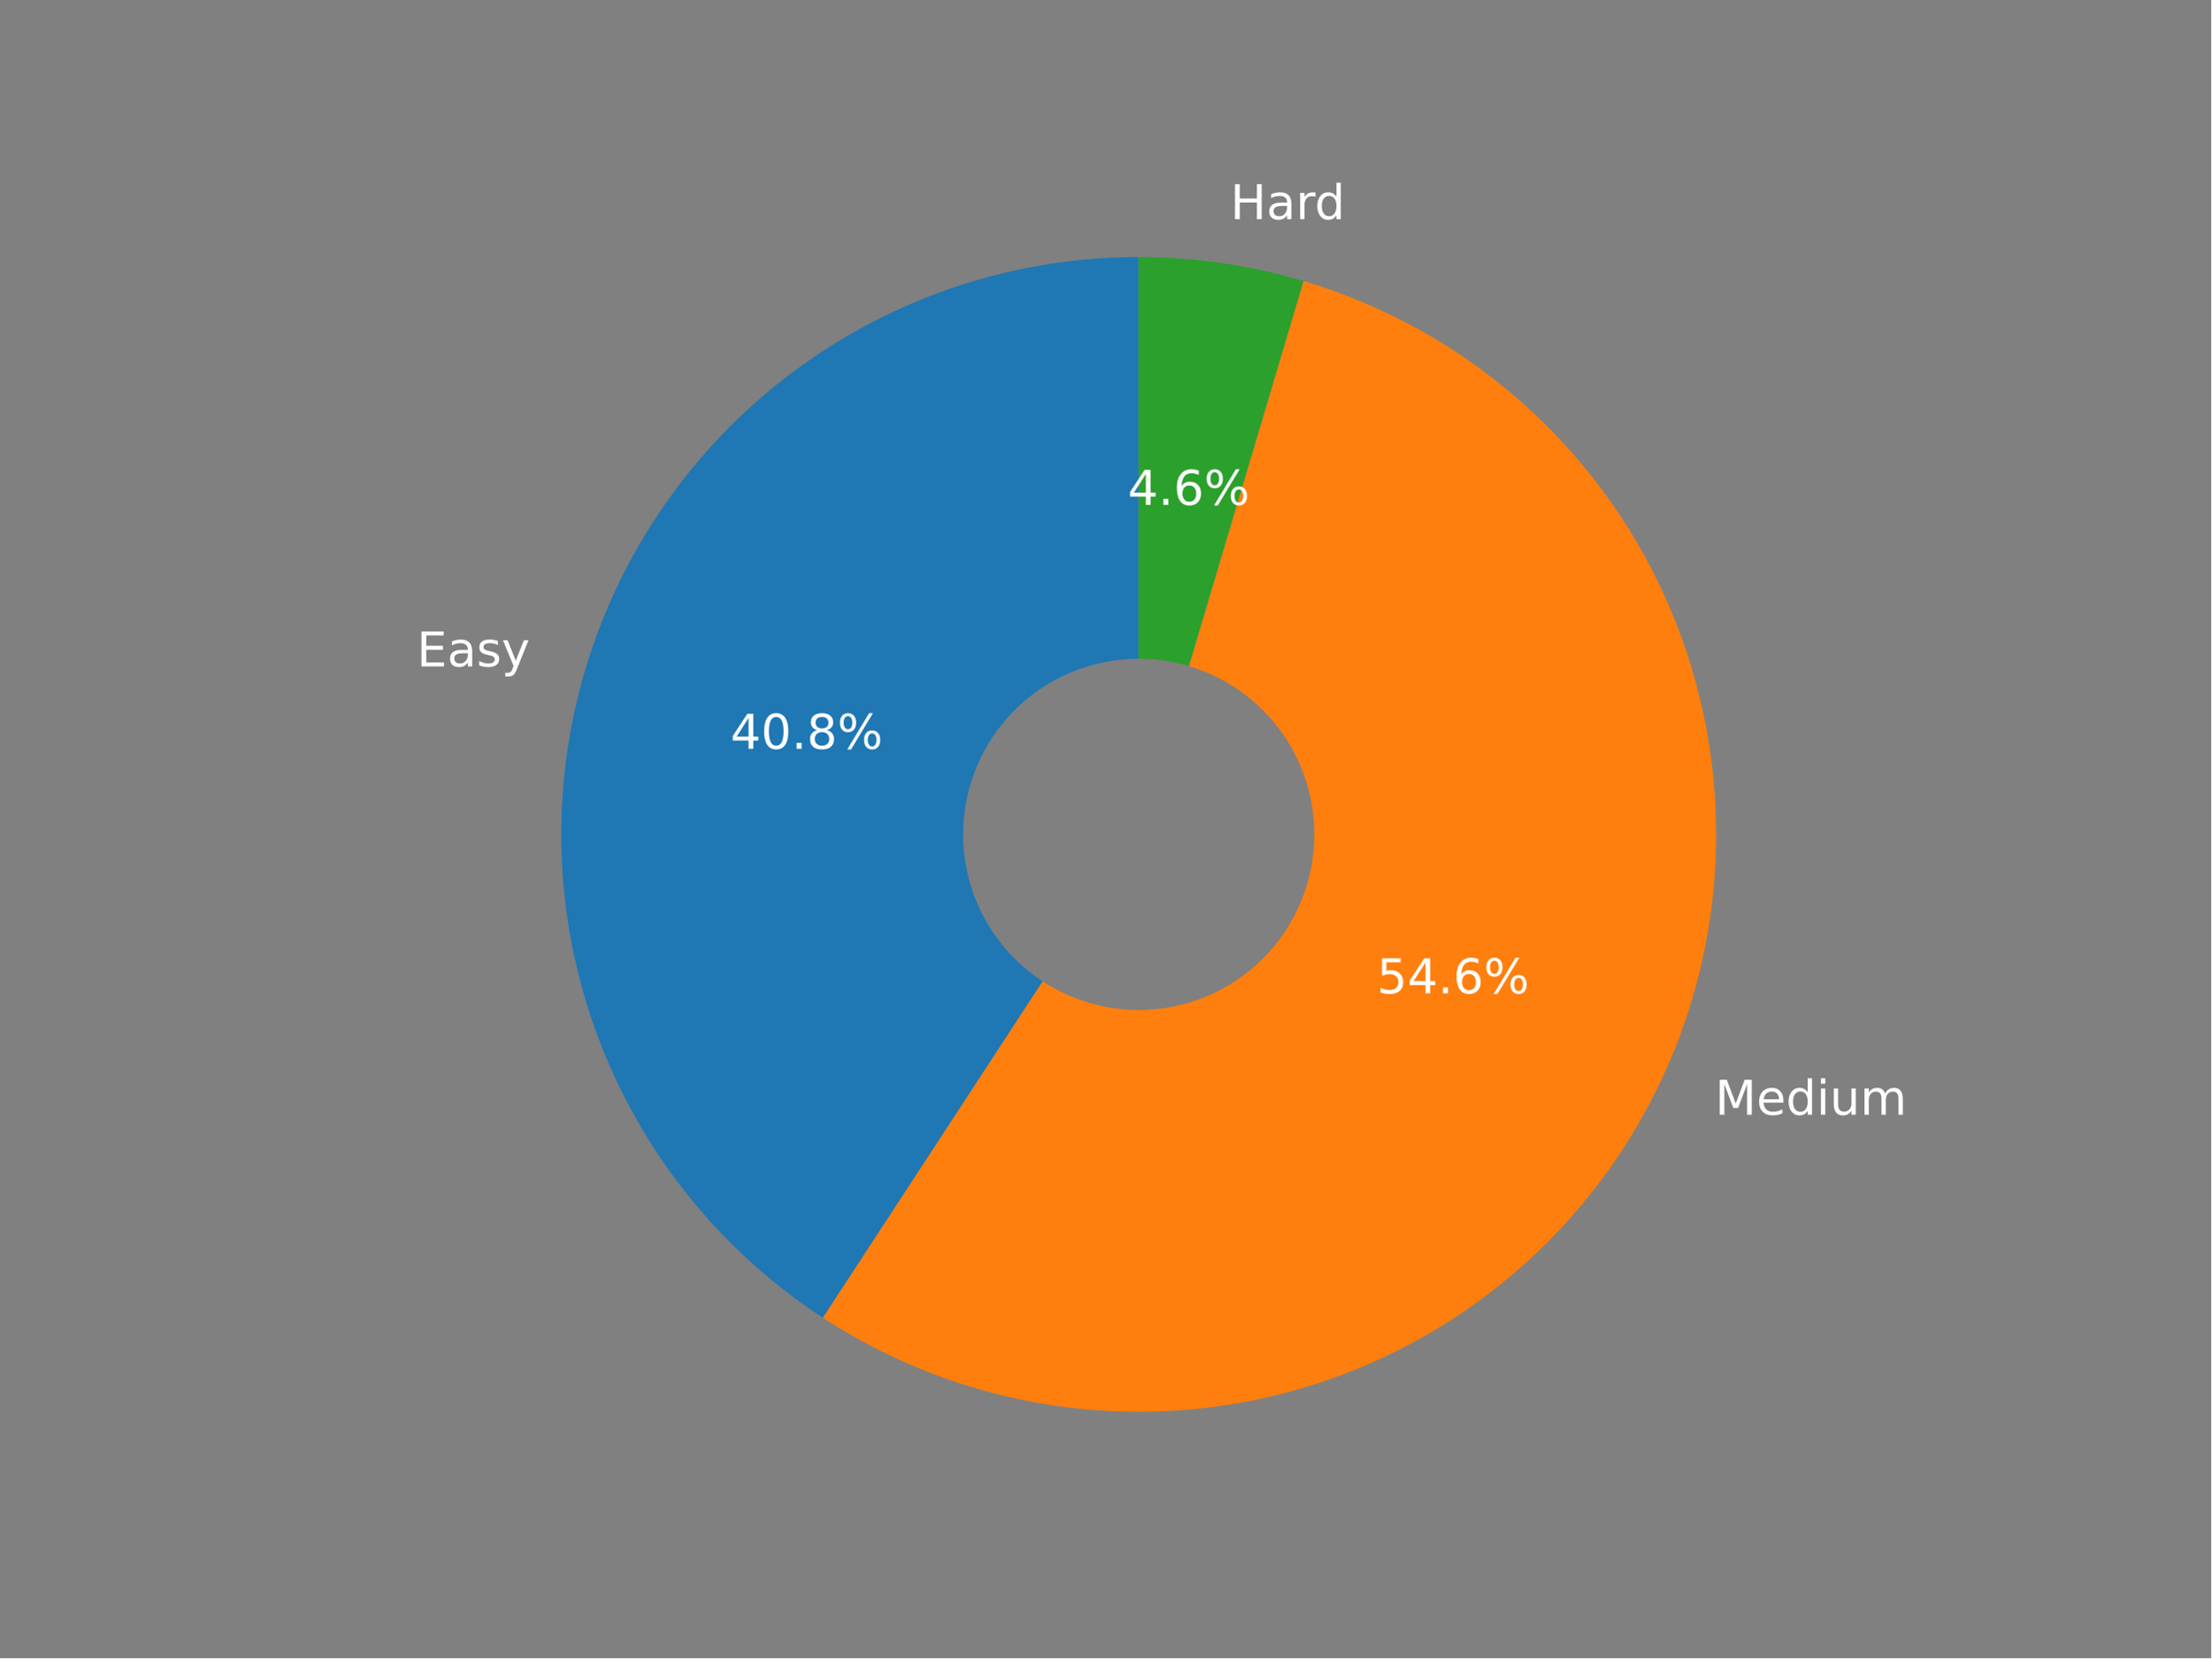
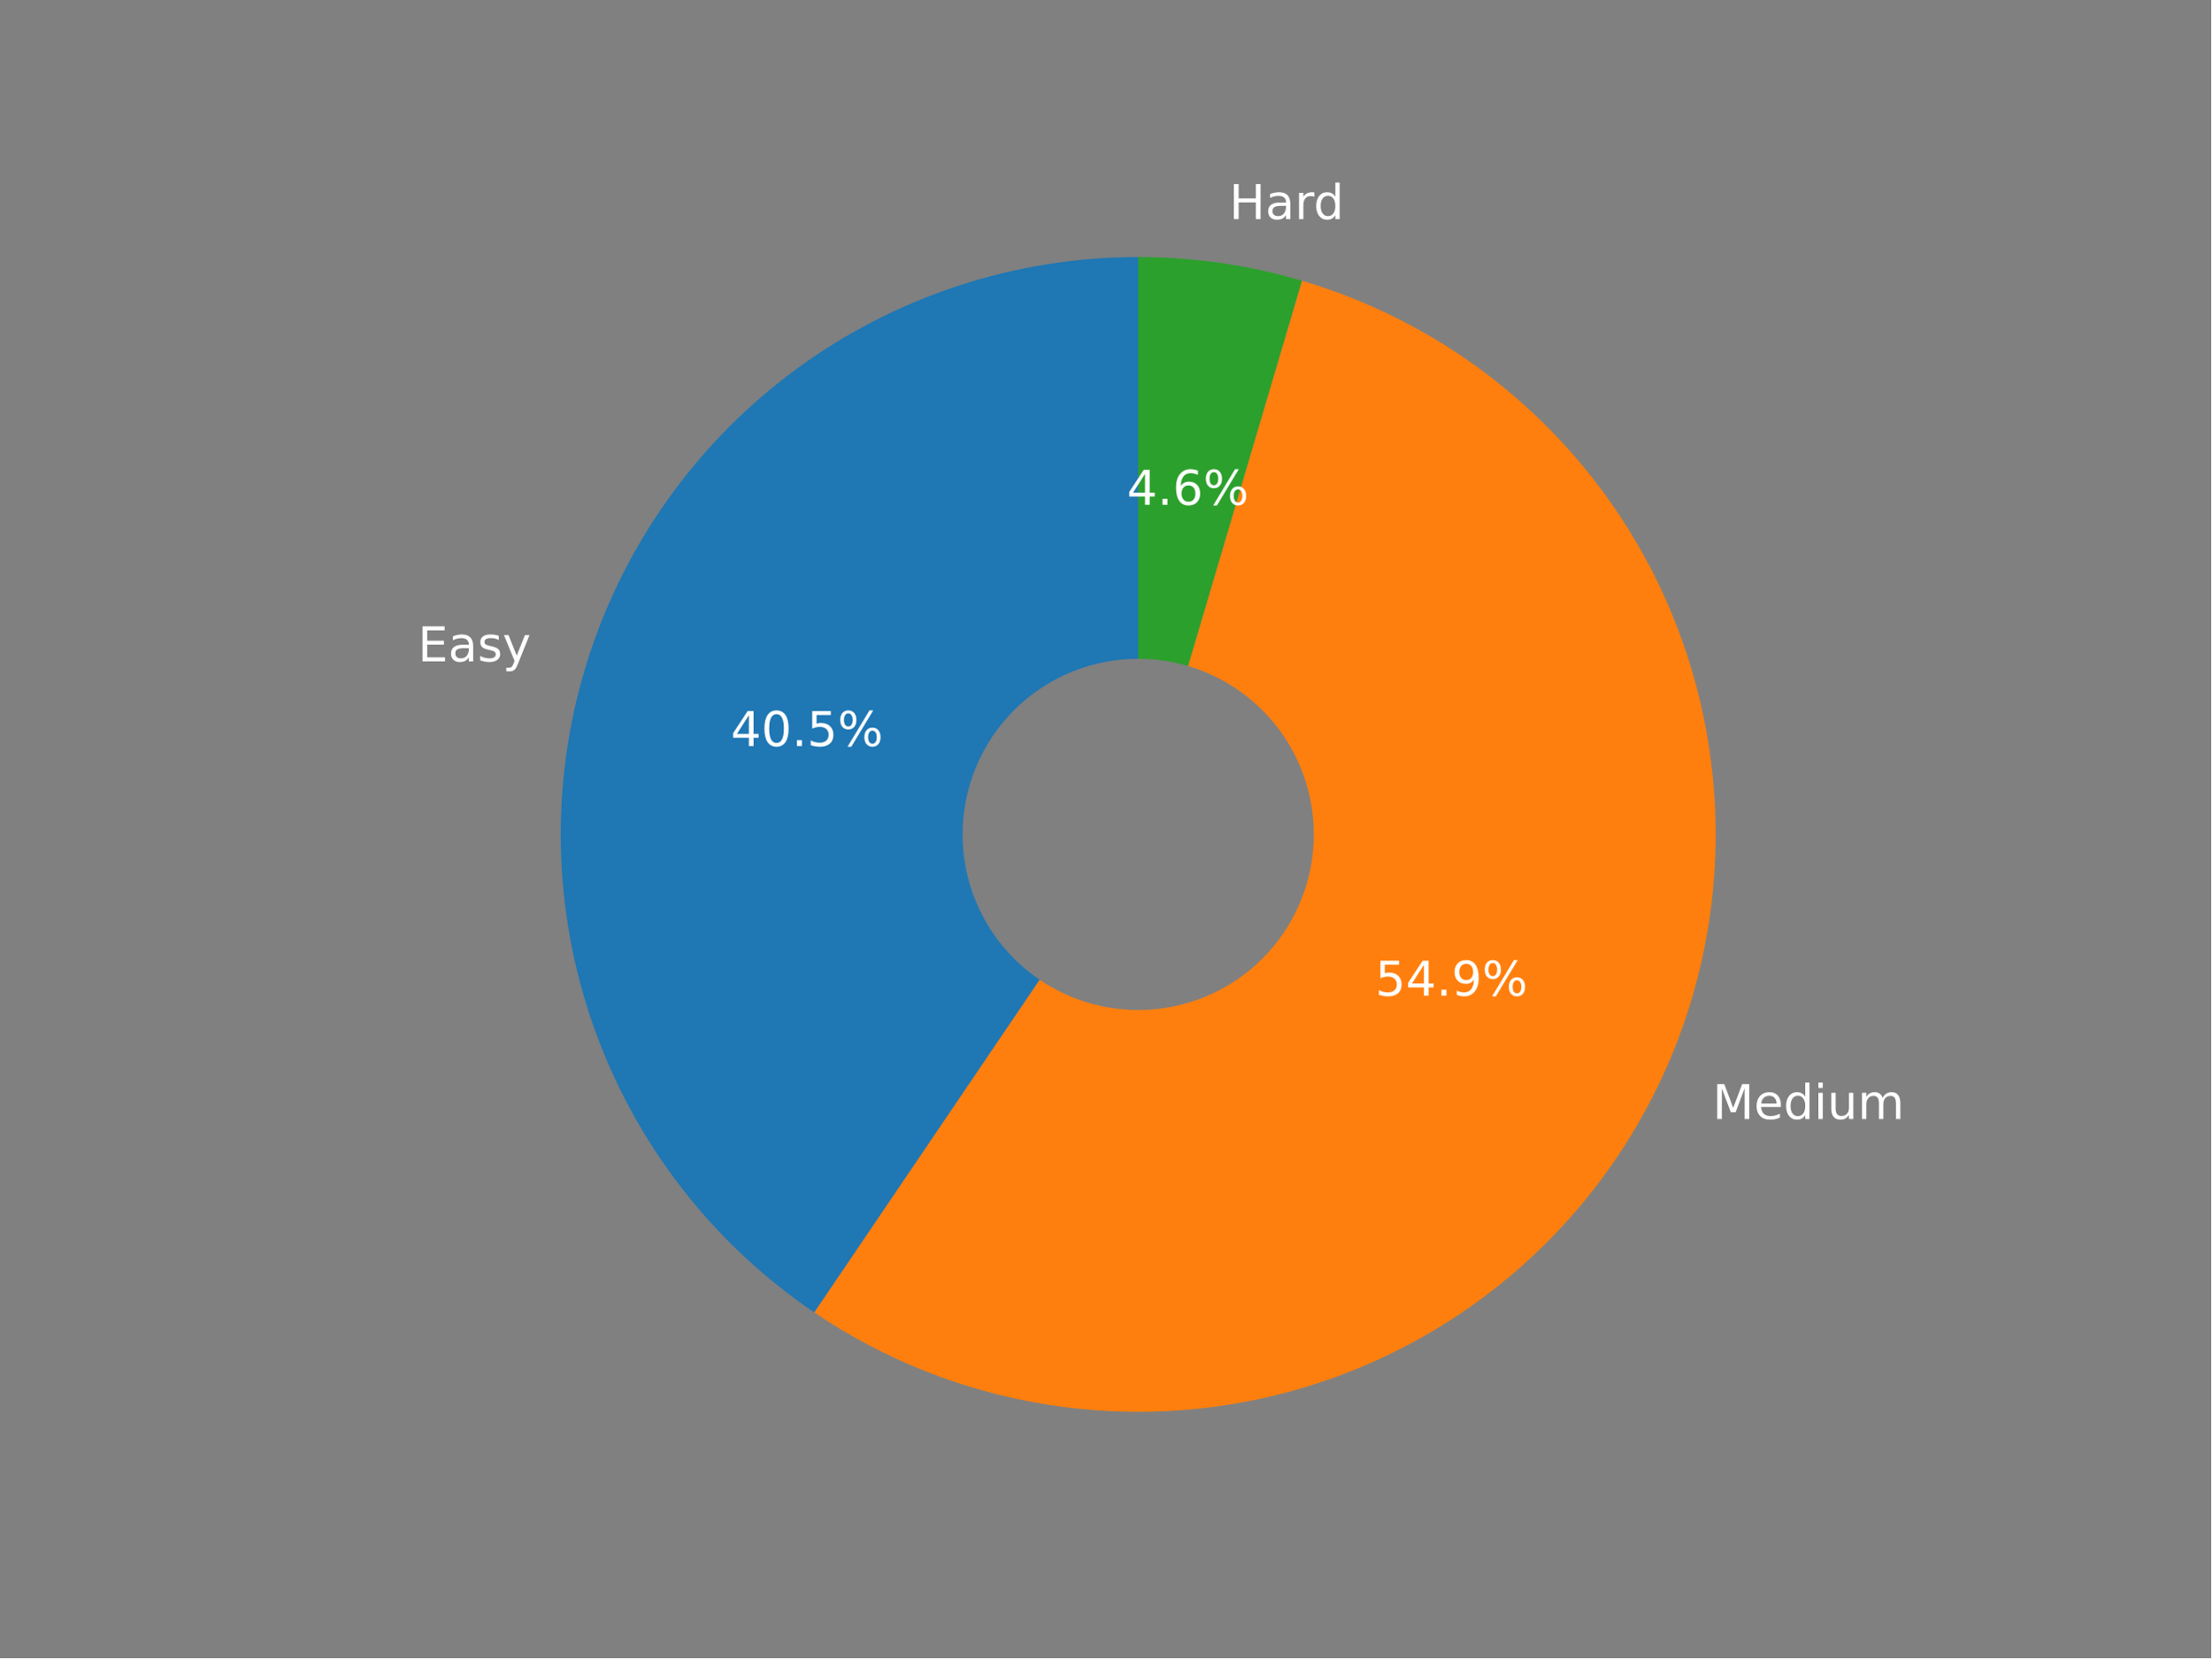
<svg xmlns="http://www.w3.org/2000/svg" xmlns:xlink="http://www.w3.org/1999/xlink" width="460.8pt" height="345.6pt" viewBox="0 0 460.8 345.6" version="1.1">
  <defs>
    <style type="text/css">*{stroke-linejoin: round; stroke-linecap: butt}</style>
  </defs>
  <g id="figure_1">
    <g id="patch_1">
      <path d="M 0 345.6  L 460.8 345.6  L 460.8 0  L 0 0  z " style="fill: #808080" />
    </g>
    <g id="axes_1">
      <g id="patch_2">
-         <path d="M 237.313 53.568  C 211.392 53.568 186.153 61.942 165.374 77.437  C 144.594 92.931 129.366 114.732 121.97 139.574  C 114.574 164.417 115.399 190.997 124.32 215.333  C 133.241 239.67 149.79 260.485 171.49 274.662  L 237.313 173.913  L 237.313 53.568  z " style="fill: #1f77b4" />
+         <path d="M 237.203 53.568  C 211.454 53.568 186.372 61.832 165.666 77.137  C 144.96 92.443 129.702 113.997 122.148 138.613  C 114.594 163.229 115.137 189.632 123.695 213.917  C 132.252 238.203 148.382 259.112 169.7 273.555  L 237.203 173.918  L 237.203 53.568  z " style="fill: #1f77b4" />
      </g>
      <g id="patch_3">
-         <path d="M 171.49 274.662  C 185.948 284.108 202.271 290.332 219.347 292.91  C 236.423 295.488 253.856 294.36 270.458 289.604  C 287.06 284.848 302.445 276.573 315.565 265.344  C 328.686 254.114 339.236 240.191 346.499 224.523  C 353.762 208.854 357.567 191.805 357.656 174.535  C 357.746 157.266 354.116 140.177 347.016 124.435  C 339.916 108.692 329.509 94.661 316.506 83.296  C 303.502 71.932 288.203 63.499 271.652 58.571  L 237.313 173.913  L 171.49 274.662  z " style="fill: #ff7f0e" />
+         <path d="M 169.7 273.555  C 184.076 283.295 200.391 289.809 217.523 292.648  C 234.654 295.488 252.199 294.587 268.949 290.006  C 285.699 285.426 301.261 277.274 314.563 266.112  C 327.865 254.95 338.596 241.04 346.015 225.34  C 353.435 209.639 357.369 192.518 357.547 175.154  C 357.726 157.79 354.144 140.591 347.048 124.742  C 339.952 108.892 329.51 94.765 316.44 83.332  C 303.369 71.9 287.978 63.43 271.325 58.507  L 237.203 173.918  L 169.7 273.555  z " style="fill: #ff7f0e" />
      </g>
      <g id="patch_4">
-         <path d="M 271.652 58.571  C 266.087 56.914 260.409 55.662 254.663 54.825  C 248.918 53.988 243.119 53.568 237.313 53.568  L 237.313 173.913  L 271.652 58.571  z " style="fill: #2ca02c" />
+         <path d="M 271.325 58.507  C 265.794 56.871 260.151 55.635 254.442 54.809  C 248.733 53.983 242.972 53.568 237.203 53.568  L 237.203 173.918  L 271.325 58.507  z " style="fill: #2ca02c" />
      </g>
      <g id="patch_5">
-         <path d="M 237.313 210.017  C 246.887 210.017 256.071 206.213 262.842 199.442  C 269.612 192.672 273.416 183.488 273.416 173.913  C 273.416 164.338 269.612 155.155 262.842 148.384  C 256.071 141.614 246.887 137.81 237.313 137.81  C 227.738 137.81 218.554 141.614 211.784 148.384  C 205.013 155.155 201.209 164.338 201.209 173.913  C 201.209 183.488 205.013 192.672 211.784 199.442  C 218.554 206.213 227.738 210.017 237.313 210.017  z " clip-path="url(#p2bbb566025)" style="fill: #808080; stroke: #808080; stroke-linejoin: miter" />
+         <path d="M 237.203 210.023  C 246.779 210.023 255.963 206.219 262.734 199.448  C 269.504 192.678 273.308 183.493 273.308 173.918  C 273.308 164.343 269.504 155.159 262.734 148.388  C 255.963 141.617 246.779 137.813 237.203 137.813  C 227.628 137.813 218.444 141.617 211.673 148.388  C 204.903 155.159 201.098 164.343 201.098 173.918  C 201.098 183.493 204.903 192.678 211.673 199.448  C 218.444 206.219 227.628 210.023 237.203 210.023  z " clip-path="url(#p501421fa0a)" style="fill: #808080; stroke: #808080; stroke-linejoin: miter" />
      </g>
      <g id="matplotlib.axis_1" />
      <g id="matplotlib.axis_2" />
      <g id="text_1">
-         <g style="fill: #ffffff" transform="translate(86.86127 138.8999)scale(0.1 -0.1)">
+         <g style="fill: #ffffff" transform="translate(87.06756 137.8419)scale(0.1 -0.1)">
          <defs>
            <path id="DejaVuSans-45" d="M 628 4666  L 3578 4666  L 3578 4134  L 1259 4134  L 1259 2753  L 3481 2753  L 3481 2222  L 1259 2222  L 1259 531  L 3634 531  L 3634 0  L 628 0  L 628 4666  z " transform="scale(0.015625)" />
            <path id="DejaVuSans-61" d="M 2194 1759  Q 1497 1759 1228 1600  Q 959 1441 959 1056  Q 959 750 1161 570  Q 1363 391 1709 391  Q 2188 391 2477 730  Q 2766 1069 2766 1631  L 2766 1759  L 2194 1759  z M 3341 1997  L 3341 0  L 2766 0  L 2766 531  Q 2569 213 2275 61  Q 1981 -91 1556 -91  Q 1019 -91 701 211  Q 384 513 384 1019  Q 384 1609 779 1909  Q 1175 2209 1959 2209  L 2766 2209  L 2766 2266  Q 2766 2663 2505 2880  Q 2244 3097 1772 3097  Q 1472 3097 1187 3025  Q 903 2953 641 2809  L 641 3341  Q 956 3463 1253 3523  Q 1550 3584 1831 3584  Q 2591 3584 2966 3190  Q 3341 2797 3341 1997  z " transform="scale(0.015625)" />
            <path id="DejaVuSans-73" d="M 2834 3397  L 2834 2853  Q 2591 2978 2328 3040  Q 2066 3103 1784 3103  Q 1356 3103 1142 2972  Q 928 2841 928 2578  Q 928 2378 1081 2264  Q 1234 2150 1697 2047  L 1894 2003  Q 2506 1872 2764 1633  Q 3022 1394 3022 966  Q 3022 478 2636 193  Q 2250 -91 1575 -91  Q 1294 -91 989 -36  Q 684 19 347 128  L 347 722  Q 666 556 975 473  Q 1284 391 1588 391  Q 1994 391 2212 530  Q 2431 669 2431 922  Q 2431 1156 2273 1281  Q 2116 1406 1581 1522  L 1381 1569  Q 847 1681 609 1914  Q 372 2147 372 2553  Q 372 3047 722 3315  Q 1072 3584 1716 3584  Q 2034 3584 2315 3537  Q 2597 3491 2834 3397  z " transform="scale(0.015625)" />
            <path id="DejaVuSans-79" d="M 2059 -325  Q 1816 -950 1584 -1140  Q 1353 -1331 966 -1331  L 506 -1331  L 506 -850  L 844 -850  Q 1081 -850 1212 -737  Q 1344 -625 1503 -206  L 1606 56  L 191 3500  L 800 3500  L 1894 763  L 2988 3500  L 3597 3500  L 2059 -325  z " transform="scale(0.015625)" />
          </defs>
          <use xlink:href="#DejaVuSans-45" />
          <use xlink:href="#DejaVuSans-61" x="63.184" />
          <use xlink:href="#DejaVuSans-73" x="124.463" />
          <use xlink:href="#DejaVuSans-79" x="176.562" />
        </g>
      </g>
      <g id="text_2">
-         <g style="fill: #ffffff" transform="translate(152.2238 156.0693)scale(0.1 -0.1)">
+         <g style="fill: #ffffff" transform="translate(152.2866 155.4945)scale(0.1 -0.1)">
          <defs>
            <path id="DejaVuSans-34" d="M 2419 4116  L 825 1625  L 2419 1625  L 2419 4116  z M 2253 4666  L 3047 4666  L 3047 1625  L 3713 1625  L 3713 1100  L 3047 1100  L 3047 0  L 2419 0  L 2419 1100  L 313 1100  L 313 1709  L 2253 4666  z " transform="scale(0.015625)" />
            <path id="DejaVuSans-30" d="M 2034 4250  Q 1547 4250 1301 3770  Q 1056 3291 1056 2328  Q 1056 1369 1301 889  Q 1547 409 2034 409  Q 2525 409 2770 889  Q 3016 1369 3016 2328  Q 3016 3291 2770 3770  Q 2525 4250 2034 4250  z M 2034 4750  Q 2819 4750 3233 4129  Q 3647 3509 3647 2328  Q 3647 1150 3233 529  Q 2819 -91 2034 -91  Q 1250 -91 836 529  Q 422 1150 422 2328  Q 422 3509 836 4129  Q 1250 4750 2034 4750  z " transform="scale(0.015625)" />
            <path id="DejaVuSans-2e" d="M 684 794  L 1344 794  L 1344 0  L 684 0  L 684 794  z " transform="scale(0.015625)" />
-             <path id="DejaVuSans-38" d="M 2034 2216  Q 1584 2216 1326 1975  Q 1069 1734 1069 1313  Q 1069 891 1326 650  Q 1584 409 2034 409  Q 2484 409 2743 651  Q 3003 894 3003 1313  Q 3003 1734 2745 1975  Q 2488 2216 2034 2216  z M 1403 2484  Q 997 2584 770 2862  Q 544 3141 544 3541  Q 544 4100 942 4425  Q 1341 4750 2034 4750  Q 2731 4750 3128 4425  Q 3525 4100 3525 3541  Q 3525 3141 3298 2862  Q 3072 2584 2669 2484  Q 3125 2378 3379 2068  Q 3634 1759 3634 1313  Q 3634 634 3220 271  Q 2806 -91 2034 -91  Q 1263 -91 848 271  Q 434 634 434 1313  Q 434 1759 690 2068  Q 947 2378 1403 2484  z M 1172 3481  Q 1172 3119 1398 2916  Q 1625 2713 2034 2713  Q 2441 2713 2670 2916  Q 2900 3119 2900 3481  Q 2900 3844 2670 4047  Q 2441 4250 2034 4250  Q 1625 4250 1398 4047  Q 1172 3844 1172 3481  z " transform="scale(0.015625)" />
+             <path id="DejaVuSans-35" d="M 691 4666  L 3169 4666  L 3169 4134  L 1269 4134  L 1269 2991  Q 1406 3038 1543 3061  Q 1681 3084 1819 3084  Q 2600 3084 3056 2656  Q 3513 2228 3513 1497  Q 3513 744 3044 326  Q 2575 -91 1722 -91  Q 1428 -91 1123 -41  Q 819 9 494 109  L 494 744  Q 775 591 1075 516  Q 1375 441 1709 441  Q 2250 441 2565 725  Q 2881 1009 2881 1497  Q 2881 1984 2565 2268  Q 2250 2553 1709 2553  Q 1456 2553 1204 2497  Q 953 2441 691 2322  L 691 4666  z " transform="scale(0.015625)" />
            <path id="DejaVuSans-25" d="M 4653 2053  Q 4381 2053 4226 1822  Q 4072 1591 4072 1178  Q 4072 772 4226 539  Q 4381 306 4653 306  Q 4919 306 5073 539  Q 5228 772 5228 1178  Q 5228 1588 5073 1820  Q 4919 2053 4653 2053  z M 4653 2450  Q 5147 2450 5437 2106  Q 5728 1763 5728 1178  Q 5728 594 5436 251  Q 5144 -91 4653 -91  Q 4153 -91 3862 251  Q 3572 594 3572 1178  Q 3572 1766 3864 2108  Q 4156 2450 4653 2450  z M 1428 4353  Q 1159 4353 1004 4120  Q 850 3888 850 3481  Q 850 3069 1003 2837  Q 1156 2606 1428 2606  Q 1700 2606 1854 2837  Q 2009 3069 2009 3481  Q 2009 3884 1853 4118  Q 1697 4353 1428 4353  z M 4250 4750  L 4750 4750  L 1831 -91  L 1331 -91  L 4250 4750  z M 1428 4750  Q 1922 4750 2215 4408  Q 2509 4066 2509 3481  Q 2509 2891 2217 2550  Q 1925 2209 1428 2209  Q 931 2209 642 2551  Q 353 2894 353 3481  Q 353 4063 643 4406  Q 934 4750 1428 4750  z " transform="scale(0.015625)" />
          </defs>
          <use xlink:href="#DejaVuSans-34" />
          <use xlink:href="#DejaVuSans-30" x="63.623" />
          <use xlink:href="#DejaVuSans-2e" x="127.246" />
-           <use xlink:href="#DejaVuSans-38" x="159.033" />
+           <use xlink:href="#DejaVuSans-35" x="159.033" />
          <use xlink:href="#DejaVuSans-25" x="222.656" />
        </g>
      </g>
      <g id="text_3">
-         <g style="fill: #ffffff" transform="translate(357.4176 232.343)scale(0.1 -0.1)">
+         <g style="fill: #ffffff" transform="translate(356.8964 233.2411)scale(0.1 -0.1)">
          <defs>
            <path id="DejaVuSans-4d" d="M 628 4666  L 1569 4666  L 2759 1491  L 3956 4666  L 4897 4666  L 4897 0  L 4281 0  L 4281 4097  L 3078 897  L 2444 897  L 1241 4097  L 1241 0  L 628 0  L 628 4666  z " transform="scale(0.015625)" />
            <path id="DejaVuSans-65" d="M 3597 1894  L 3597 1613  L 953 1613  Q 991 1019 1311 708  Q 1631 397 2203 397  Q 2534 397 2845 478  Q 3156 559 3463 722  L 3463 178  Q 3153 47 2828 -22  Q 2503 -91 2169 -91  Q 1331 -91 842 396  Q 353 884 353 1716  Q 353 2575 817 3079  Q 1281 3584 2069 3584  Q 2775 3584 3186 3129  Q 3597 2675 3597 1894  z M 3022 2063  Q 3016 2534 2758 2815  Q 2500 3097 2075 3097  Q 1594 3097 1305 2825  Q 1016 2553 972 2059  L 3022 2063  z " transform="scale(0.015625)" />
            <path id="DejaVuSans-64" d="M 2906 2969  L 2906 4863  L 3481 4863  L 3481 0  L 2906 0  L 2906 525  Q 2725 213 2448 61  Q 2172 -91 1784 -91  Q 1150 -91 751 415  Q 353 922 353 1747  Q 353 2572 751 3078  Q 1150 3584 1784 3584  Q 2172 3584 2448 3432  Q 2725 3281 2906 2969  z M 947 1747  Q 947 1113 1208 752  Q 1469 391 1925 391  Q 2381 391 2643 752  Q 2906 1113 2906 1747  Q 2906 2381 2643 2742  Q 2381 3103 1925 3103  Q 1469 3103 1208 2742  Q 947 2381 947 1747  z " transform="scale(0.015625)" />
            <path id="DejaVuSans-69" d="M 603 3500  L 1178 3500  L 1178 0  L 603 0  L 603 3500  z M 603 4863  L 1178 4863  L 1178 4134  L 603 4134  L 603 4863  z " transform="scale(0.015625)" />
            <path id="DejaVuSans-75" d="M 544 1381  L 544 3500  L 1119 3500  L 1119 1403  Q 1119 906 1312 657  Q 1506 409 1894 409  Q 2359 409 2629 706  Q 2900 1003 2900 1516  L 2900 3500  L 3475 3500  L 3475 0  L 2900 0  L 2900 538  Q 2691 219 2414 64  Q 2138 -91 1772 -91  Q 1169 -91 856 284  Q 544 659 544 1381  z M 1991 3584  L 1991 3584  z " transform="scale(0.015625)" />
            <path id="DejaVuSans-6d" d="M 3328 2828  Q 3544 3216 3844 3400  Q 4144 3584 4550 3584  Q 5097 3584 5394 3201  Q 5691 2819 5691 2113  L 5691 0  L 5113 0  L 5113 2094  Q 5113 2597 4934 2840  Q 4756 3084 4391 3084  Q 3944 3084 3684 2787  Q 3425 2491 3425 1978  L 3425 0  L 2847 0  L 2847 2094  Q 2847 2600 2669 2842  Q 2491 3084 2119 3084  Q 1678 3084 1418 2786  Q 1159 2488 1159 1978  L 1159 0  L 581 0  L 581 3500  L 1159 3500  L 1159 2956  Q 1356 3278 1631 3431  Q 1906 3584 2284 3584  Q 2666 3584 2933 3390  Q 3200 3197 3328 2828  z " transform="scale(0.015625)" />
          </defs>
          <use xlink:href="#DejaVuSans-4d" />
          <use xlink:href="#DejaVuSans-65" x="86.279" />
          <use xlink:href="#DejaVuSans-64" x="147.803" />
          <use xlink:href="#DejaVuSans-69" x="211.279" />
          <use xlink:href="#DejaVuSans-75" x="239.062" />
          <use xlink:href="#DejaVuSans-6d" x="302.441" />
        </g>
      </g>
      <g id="text_4">
-         <g style="fill: #ffffff" transform="translate(286.9409 207.0383)scale(0.1 -0.1)">
+         <g style="fill: #ffffff" transform="translate(286.6069 207.5304)scale(0.1 -0.1)">
          <defs>
-             <path id="DejaVuSans-35" d="M 691 4666  L 3169 4666  L 3169 4134  L 1269 4134  L 1269 2991  Q 1406 3038 1543 3061  Q 1681 3084 1819 3084  Q 2600 3084 3056 2656  Q 3513 2228 3513 1497  Q 3513 744 3044 326  Q 2575 -91 1722 -91  Q 1428 -91 1123 -41  Q 819 9 494 109  L 494 744  Q 775 591 1075 516  Q 1375 441 1709 441  Q 2250 441 2565 725  Q 2881 1009 2881 1497  Q 2881 1984 2565 2268  Q 2250 2553 1709 2553  Q 1456 2553 1204 2497  Q 953 2441 691 2322  L 691 4666  z " transform="scale(0.015625)" />
-             <path id="DejaVuSans-36" d="M 2113 2584  Q 1688 2584 1439 2293  Q 1191 2003 1191 1497  Q 1191 994 1439 701  Q 1688 409 2113 409  Q 2538 409 2786 701  Q 3034 994 3034 1497  Q 3034 2003 2786 2293  Q 2538 2584 2113 2584  z M 3366 4563  L 3366 3988  Q 3128 4100 2886 4159  Q 2644 4219 2406 4219  Q 1781 4219 1451 3797  Q 1122 3375 1075 2522  Q 1259 2794 1537 2939  Q 1816 3084 2150 3084  Q 2853 3084 3261 2657  Q 3669 2231 3669 1497  Q 3669 778 3244 343  Q 2819 -91 2113 -91  Q 1303 -91 875 529  Q 447 1150 447 2328  Q 447 3434 972 4092  Q 1497 4750 2381 4750  Q 2619 4750 2861 4703  Q 3103 4656 3366 4563  z " transform="scale(0.015625)" />
+             <path id="DejaVuSans-39" d="M 703 97  L 703 672  Q 941 559 1184 500  Q 1428 441 1663 441  Q 2288 441 2617 861  Q 2947 1281 2994 2138  Q 2813 1869 2534 1725  Q 2256 1581 1919 1581  Q 1219 1581 811 2004  Q 403 2428 403 3163  Q 403 3881 828 4315  Q 1253 4750 1959 4750  Q 2769 4750 3195 4129  Q 3622 3509 3622 2328  Q 3622 1225 3098 567  Q 2575 -91 1691 -91  Q 1453 -91 1209 -44  Q 966 3 703 97  z M 1959 2075  Q 2384 2075 2632 2365  Q 2881 2656 2881 3163  Q 2881 3666 2632 3958  Q 2384 4250 1959 4250  Q 1534 4250 1286 3958  Q 1038 3666 1038 3163  Q 1038 2656 1286 2365  Q 1534 2075 1959 2075  z " transform="scale(0.015625)" />
          </defs>
          <use xlink:href="#DejaVuSans-35" />
          <use xlink:href="#DejaVuSans-34" x="63.623" />
          <use xlink:href="#DejaVuSans-2e" x="127.246" />
-           <use xlink:href="#DejaVuSans-36" x="159.033" />
+           <use xlink:href="#DejaVuSans-39" x="159.033" />
          <use xlink:href="#DejaVuSans-25" x="222.656" />
        </g>
      </g>
      <g id="text_5">
-         <g style="fill: #ffffff" transform="translate(256.3984 45.67592)scale(0.1 -0.1)">
+         <g style="fill: #ffffff" transform="translate(256.166 45.65748)scale(0.1 -0.1)">
          <defs>
            <path id="DejaVuSans-48" d="M 628 4666  L 1259 4666  L 1259 2753  L 3553 2753  L 3553 4666  L 4184 4666  L 4184 0  L 3553 0  L 3553 2222  L 1259 2222  L 1259 0  L 628 0  L 628 4666  z " transform="scale(0.015625)" />
            <path id="DejaVuSans-72" d="M 2631 2963  Q 2534 3019 2420 3045  Q 2306 3072 2169 3072  Q 1681 3072 1420 2755  Q 1159 2438 1159 1844  L 1159 0  L 581 0  L 581 3500  L 1159 3500  L 1159 2956  Q 1341 3275 1631 3429  Q 1922 3584 2338 3584  Q 2397 3584 2469 3576  Q 2541 3569 2628 3553  L 2631 2963  z " transform="scale(0.015625)" />
          </defs>
          <use xlink:href="#DejaVuSans-48" />
          <use xlink:href="#DejaVuSans-61" x="75.195" />
          <use xlink:href="#DejaVuSans-72" x="136.475" />
          <use xlink:href="#DejaVuSans-64" x="175.838" />
        </g>
      </g>
      <g id="text_6">
-         <g style="fill: #ffffff" transform="translate(235.0207 105.2199)scale(0.1 -0.1)">
+         <g style="fill: #ffffff" transform="translate(234.8443 105.2121)scale(0.1 -0.1)">
+           <defs>
+             <path id="DejaVuSans-36" d="M 2113 2584  Q 1688 2584 1439 2293  Q 1191 2003 1191 1497  Q 1191 994 1439 701  Q 1688 409 2113 409  Q 2538 409 2786 701  Q 3034 994 3034 1497  Q 3034 2003 2786 2293  Q 2538 2584 2113 2584  z M 3366 4563  L 3366 3988  Q 3128 4100 2886 4159  Q 2644 4219 2406 4219  Q 1781 4219 1451 3797  Q 1122 3375 1075 2522  Q 1259 2794 1537 2939  Q 1816 3084 2150 3084  Q 2853 3084 3261 2657  Q 3669 2231 3669 1497  Q 3669 778 3244 343  Q 2819 -91 2113 -91  Q 1303 -91 875 529  Q 447 1150 447 2328  Q 447 3434 972 4092  Q 1497 4750 2381 4750  Q 2619 4750 2861 4703  Q 3103 4656 3366 4563  z " transform="scale(0.015625)" />
+           </defs>
          <use xlink:href="#DejaVuSans-34" />
          <use xlink:href="#DejaVuSans-2e" x="63.623" />
          <use xlink:href="#DejaVuSans-36" x="95.41" />
          <use xlink:href="#DejaVuSans-25" x="159.033" />
        </g>
      </g>
    </g>
  </g>
  <defs>
-     <clipPath id="p2bbb566025">
+     <clipPath id="p501421fa0a">
      <rect x="57.6" y="41.472" width="357.12" height="266.112" />
    </clipPath>
  </defs>
</svg>
